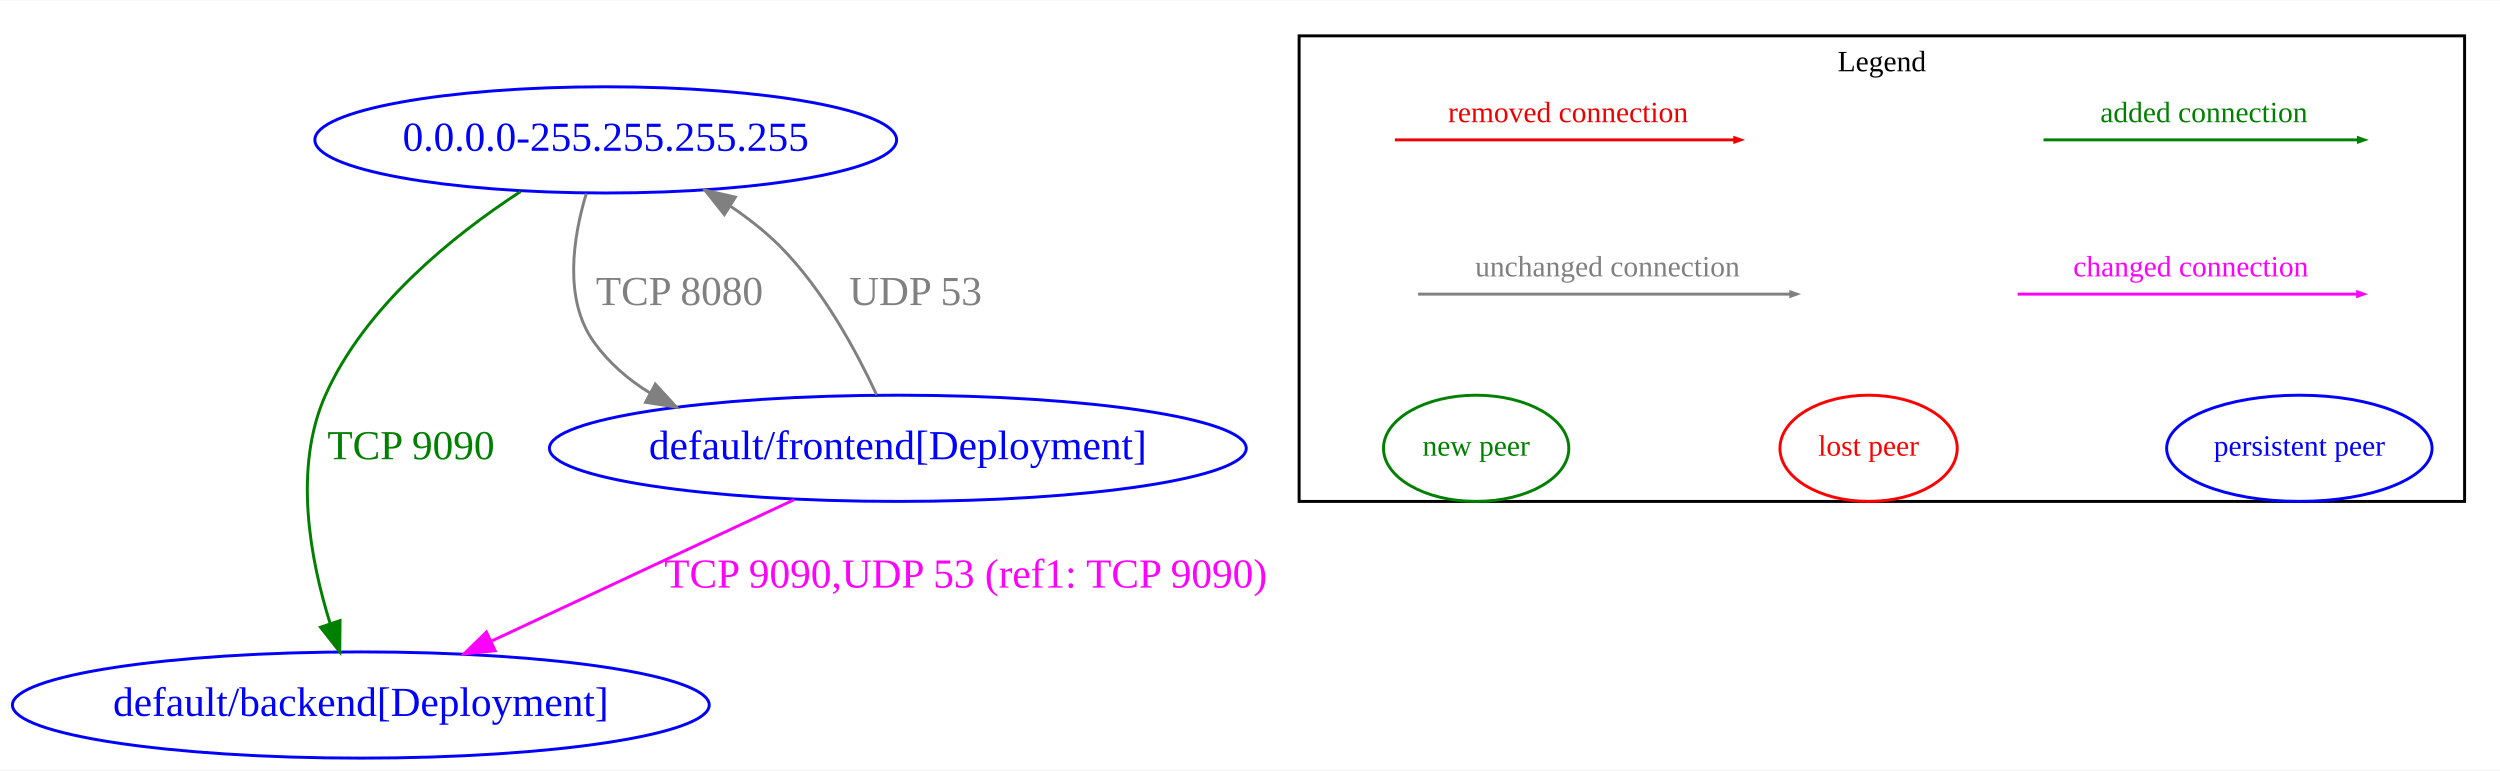
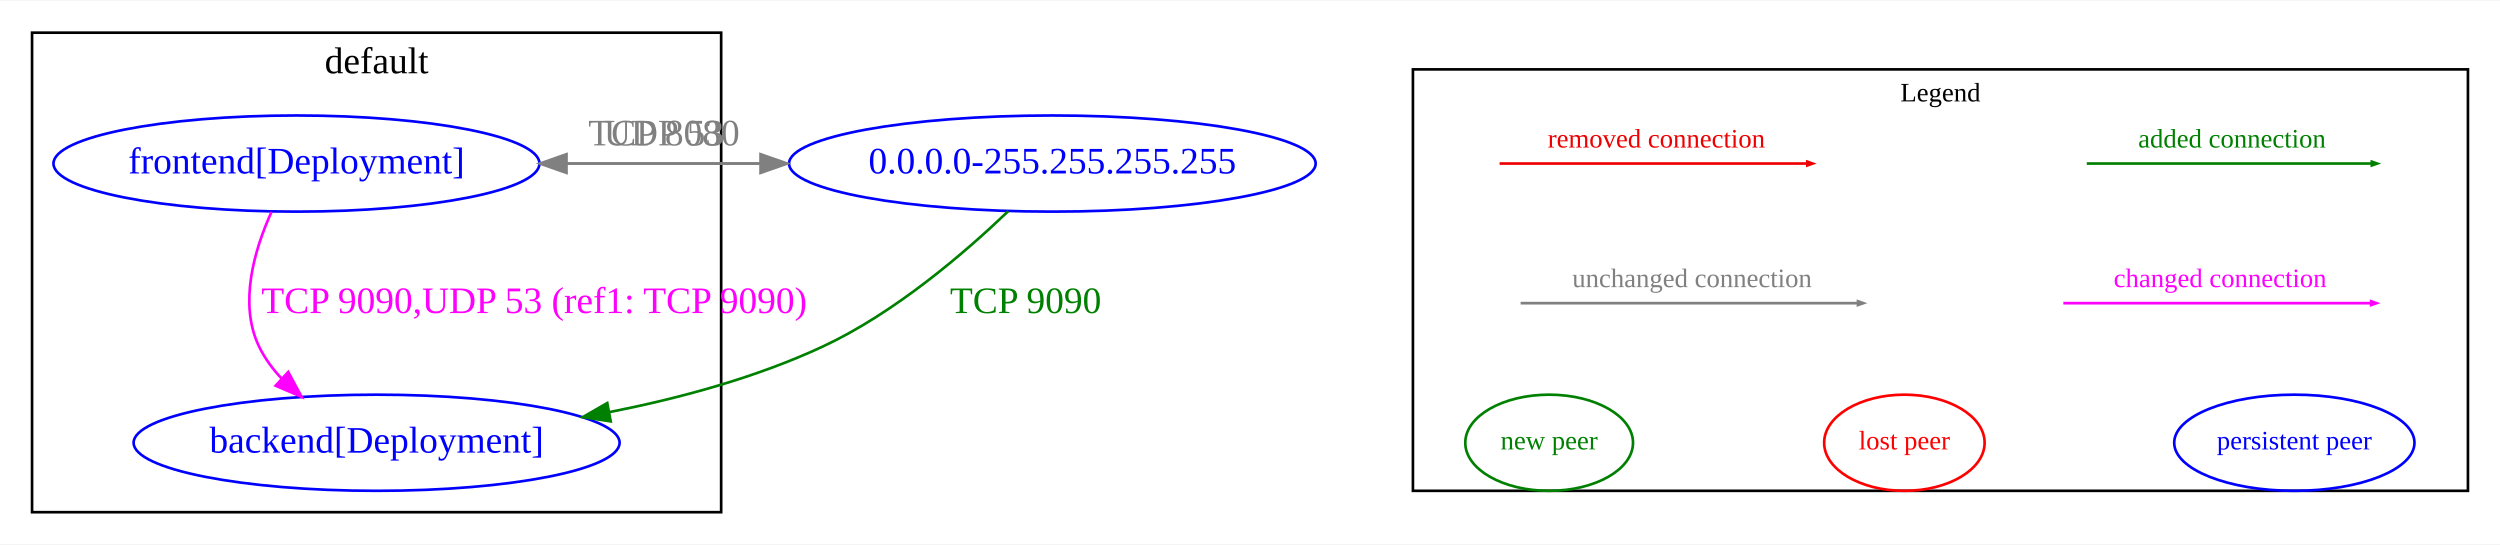
- <svg xmlns="http://www.w3.org/2000/svg" width="847pt" height="261pt" viewBox="0.00 0.00 847.29 260.79">
-   <g id="graph0" class="graph" transform="scale(1 1) rotate(0) translate(4 256.79)">
-     <polygon fill="white" stroke="transparent" points="-4,4 -4,-256.79 843.29,-256.79 843.29,4 -4,4" />
+ <svg xmlns="http://www.w3.org/2000/svg" width="936pt" height="204pt" viewBox="0.00 0.00 936.00 203.53">
+   <g id="graph0" class="graph" transform="scale(1 1) rotate(0) translate(4 199.53)">
+     <polygon fill="white" stroke="transparent" points="-4,4 -4,-199.53 932,-199.53 932,4 -4,4" />
    <g id="clust1" class="cluster">
-       <polygon fill="none" stroke="black" points="436.29,-87 436.29,-244.79 831.29,-244.79 831.29,-87 436.29,-87" />
-       <text text-anchor="middle" x="633.79" y="-232.79" font-family="Times New Roman,serif" font-size="10.00">Legend</text>
+       <polygon fill="none" stroke="black" points="8,-8 8,-187.53 266,-187.53 266,-8 8,-8" />
+       <text text-anchor="middle" x="137" y="-172.33" font-family="Times New Roman,serif" font-size="14.00">default</text>
+     </g>
+     <g id="clust2" class="cluster">
+       <polygon fill="none" stroke="black" points="525,-16 525,-173.79 920,-173.79 920,-16 525,-16" />
+       <text text-anchor="middle" x="722.5" y="-161.79" font-family="Times New Roman,serif" font-size="10.00">Legend</text>
    </g>
    <g id="node1" class="node">
-       <ellipse fill="none" stroke="blue" cx="201.29" cy="-209.53" rx="98.58" ry="18" />
-       <text text-anchor="middle" x="201.29" y="-205.83" font-family="Times New Roman,serif" font-size="14.00" fill="blue">0.0.0.0-255.255.255.255</text>
+       <ellipse fill="none" stroke="blue" cx="137" cy="-34" rx="90.98" ry="18" />
+       <text text-anchor="middle" x="137" y="-30.3" font-family="Times New Roman,serif" font-size="14.00" fill="blue">backend[Deployment]</text>
    </g>
    <g id="node2" class="node">
-       <ellipse fill="none" stroke="blue" cx="118.29" cy="-18" rx="118.08" ry="18" />
-       <text text-anchor="middle" x="118.29" y="-14.3" font-family="Times New Roman,serif" font-size="14.00" fill="blue">default/backend[Deployment]</text>
+       <ellipse fill="none" stroke="blue" cx="107" cy="-138.53" rx="90.98" ry="18" />
+       <text text-anchor="middle" x="107" y="-134.83" font-family="Times New Roman,serif" font-size="14.00" fill="blue">frontend[Deployment]</text>
+     </g>
+     <g id="edge4" class="edge">
+       <path fill="none" stroke="magenta" d="M97.65,-120.42C91.26,-106.31 85.25,-86.07 93,-70 95.11,-65.62 98.08,-61.61 101.47,-58" />
+       <polygon fill="magenta" stroke="magenta" points="103.92,-60.51 108.93,-51.17 99.19,-55.35 103.92,-60.51" />
+       <text text-anchor="middle" x="196" y="-82.56" font-family="Times New Roman,serif" font-size="14.00" fill="magenta">TCP 9090,UDP 53 (ref1: TCP 9090)</text>
+     </g>
+     <g id="node3" class="node">
+       <ellipse fill="none" stroke="blue" cx="390" cy="-138.53" rx="98.58" ry="18" />
+       <text text-anchor="middle" x="390" y="-134.83" font-family="Times New Roman,serif" font-size="14.00" fill="blue">0.0.0.0-255.255.255.255</text>
+     </g>
+     <g id="edge3" class="edge">
+       <path fill="none" stroke="grey" d="M198.1,-138.53C224.32,-138.53 253.2,-138.53 280.41,-138.53" />
+       <polygon fill="grey" stroke="grey" points="280.75,-142.03 290.75,-138.53 280.75,-135.03 280.75,-142.03" />
+       <text text-anchor="middle" x="244.6" y="-145.33" font-family="Times New Roman,serif" font-size="14.00" fill="grey">UDP 53</text>
    </g>
    <g id="edge1" class="edge">
-       <path fill="none" stroke="#008000" d="M172.42,-192.02C149.72,-177.22 119.74,-153.21 106.29,-123 95.31,-98.35 101.11,-67.3 107.91,-45.58" />
-       <polygon fill="#008000" stroke="#008000" points="111.25,-46.61 111.15,-36.02 104.62,-44.36 111.25,-46.61" />
-       <text text-anchor="middle" x="135.29" y="-101.3" font-family="Times New Roman,serif" font-size="14.00" fill="#008000">TCP 9090</text>
-     </g>
-     <g id="node3" class="node">
-       <ellipse fill="none" stroke="blue" cx="300.29" cy="-105" rx="118.08" ry="18" />
-       <text text-anchor="middle" x="300.29" y="-101.3" font-family="Times New Roman,serif" font-size="14.00" fill="blue">default/frontend[Deployment]</text>
+       <path fill="none" stroke="#008000" d="M373.48,-120.69C357.24,-105.14 331.01,-82.59 304,-70 279.24,-58.46 250.65,-50.69 224.2,-45.48" />
+       <polygon fill="#008000" stroke="#008000" points="224.65,-42 214.18,-43.6 223.36,-48.88 224.65,-42" />
+       <text text-anchor="middle" x="380" y="-82.56" font-family="Times New Roman,serif" font-size="14.00" fill="#008000">TCP 9090</text>
    </g>
    <g id="edge2" class="edge">
-       <path fill="none" stroke="grey" d="M194.7,-191.33C190.25,-176.6 186.89,-155.51 197.29,-141 202.35,-133.94 208.92,-128.28 216.28,-123.76" />
-       <polygon fill="grey" stroke="grey" points="218.1,-126.76 225.26,-118.95 214.79,-120.59 218.1,-126.76" />
-       <text text-anchor="middle" x="226.29" y="-153.56" font-family="Times New Roman,serif" font-size="14.00" fill="grey">TCP 8080</text>
-     </g>
-     <g id="edge3" class="edge">
-       <path fill="none" stroke="grey" d="M293.1,-123.13C286.29,-137.82 274.93,-158.88 260.29,-173.53 255.37,-178.45 249.62,-182.95 243.68,-186.96" />
-       <polygon fill="grey" stroke="grey" points="241.5,-184.2 234.9,-192.49 245.23,-190.12 241.5,-184.2" />
-       <text text-anchor="middle" x="306.29" y="-153.56" font-family="Times New Roman,serif" font-size="14.00" fill="grey">UDP 53</text>
-     </g>
-     <g id="edge4" class="edge">
-       <path fill="none" stroke="magenta" d="M265.2,-87.61C235.99,-73.97 194.24,-54.47 162.71,-39.74" />
-       <polygon fill="magenta" stroke="magenta" points="163.81,-36.4 153.27,-35.34 160.85,-42.74 163.81,-36.4" />
-       <text text-anchor="middle" x="323.29" y="-57.8" font-family="Times New Roman,serif" font-size="14.00" fill="magenta">TCP 9090,UDP 53 (ref1: TCP 9090)</text>
+       <path fill="none" stroke="grey" d="M290.75,-138.53C264.03,-138.53 235.1,-138.53 208.27,-138.53" />
+       <polygon fill="grey" stroke="grey" points="208.1,-135.03 198.1,-138.53 208.1,-142.03 208.1,-135.03" />
+       <text text-anchor="middle" x="244.6" y="-145.33" font-family="Times New Roman,serif" font-size="14.00" fill="grey">TCP 8080</text>
    </g>
    <g id="edge5" class="edge">
-       <path fill="none" stroke="#008000" d="M688.58,-209.53C714.94,-209.53 766.82,-209.53 794.99,-209.53" />
-       <polygon fill="#008000" stroke="#008000" points="795.31,-210.23 797.31,-209.53 795.31,-208.83 795.31,-210.23" />
-       <text text-anchor="middle" x="742.94" y="-215.53" font-family="Times New Roman,serif" font-size="10.00" fill="#008000">added connection</text>
+       <path fill="none" stroke="#008000" d="M777.29,-138.53C803.65,-138.53 855.53,-138.53 883.7,-138.53" />
+       <polygon fill="#008000" stroke="#008000" points="884.02,-139.23 886.02,-138.53 884.02,-137.83 884.02,-139.23" />
+       <text text-anchor="middle" x="831.65" y="-144.53" font-family="Times New Roman,serif" font-size="10.00" fill="#008000">added connection</text>
    </g>
    <g id="edge6" class="edge">
-       <path fill="none" stroke="#ee0000" d="M468.74,-209.53C496.8,-209.53 553.82,-209.53 583.82,-209.53" />
-       <polygon fill="#ee0000" stroke="#ee0000" points="583.94,-210.23 585.94,-209.53 583.94,-208.83 583.94,-210.23" />
-       <text text-anchor="middle" x="527.44" y="-215.53" font-family="Times New Roman,serif" font-size="10.00" fill="#ee0000">removed connection</text>
+       <path fill="none" stroke="#ee0000" d="M557.45,-138.53C585.51,-138.53 642.53,-138.53 672.53,-138.53" />
+       <polygon fill="#ee0000" stroke="#ee0000" points="672.65,-139.23 674.65,-138.53 672.65,-137.83 672.65,-139.23" />
+       <text text-anchor="middle" x="616.15" y="-144.53" font-family="Times New Roman,serif" font-size="10.00" fill="#ee0000">removed connection</text>
    </g>
    <g id="edge7" class="edge">
-       <path fill="none" stroke="magenta" d="M679.8,-157.26C708.22,-157.26 766.08,-157.26 795.01,-157.26" />
-       <polygon fill="magenta" stroke="magenta" points="795.04,-157.96 797.04,-157.26 795.04,-156.56 795.04,-157.96" />
-       <text text-anchor="middle" x="738.5" y="-163.26" font-family="Times New Roman,serif" font-size="10.00" fill="magenta">changed connection</text>
+       <path fill="none" stroke="magenta" d="M768.51,-86.26C796.93,-86.26 854.79,-86.26 883.72,-86.26" />
+       <polygon fill="magenta" stroke="magenta" points="883.75,-86.96 885.75,-86.26 883.75,-85.56 883.75,-86.96" />
+       <text text-anchor="middle" x="827.21" y="-92.26" font-family="Times New Roman,serif" font-size="10.00" fill="magenta">changed connection</text>
    </g>
    <g id="edge8" class="edge">
-       <path fill="none" stroke="grey" d="M476.61,-157.26C506.75,-157.26 570.93,-157.26 602.69,-157.26" />
-       <polygon fill="grey" stroke="grey" points="602.92,-157.96 604.92,-157.26 602.92,-156.56 602.92,-157.96" />
-       <text text-anchor="middle" x="540.79" y="-163.26" font-family="Times New Roman,serif" font-size="10.00" fill="grey">unchanged connection</text>
+       <path fill="none" stroke="grey" d="M565.32,-86.26C595.46,-86.26 659.64,-86.26 691.4,-86.26" />
+       <polygon fill="grey" stroke="grey" points="691.63,-86.96 693.63,-86.26 691.63,-85.56 691.63,-86.96" />
+       <text text-anchor="middle" x="629.5" y="-92.26" font-family="Times New Roman,serif" font-size="10.00" fill="grey">unchanged connection</text>
    </g>
    <g id="node12" class="node">
-       <ellipse fill="none" stroke="#008000" cx="496.29" cy="-105" rx="31.4" ry="18" />
-       <text text-anchor="middle" x="496.29" y="-102.5" font-family="Times New Roman,serif" font-size="10.00" fill="#008000">new peer</text>
+       <ellipse fill="none" stroke="#008000" cx="576" cy="-34" rx="31.4" ry="18" />
+       <text text-anchor="middle" x="576" y="-31.5" font-family="Times New Roman,serif" font-size="10.00" fill="#008000">new peer</text>
    </g>
    <g id="node13" class="node">
-       <ellipse fill="none" stroke="red" cx="629.29" cy="-105" rx="30.04" ry="18" />
-       <text text-anchor="middle" x="629.29" y="-102.5" font-family="Times New Roman,serif" font-size="10.00" fill="red">lost peer</text>
+       <ellipse fill="none" stroke="red" cx="709" cy="-34" rx="30.04" ry="18" />
+       <text text-anchor="middle" x="709" y="-31.5" font-family="Times New Roman,serif" font-size="10.00" fill="red">lost peer</text>
    </g>
    <g id="node14" class="node">
-       <ellipse fill="none" stroke="blue" cx="775.29" cy="-105" rx="44.98" ry="18" />
-       <text text-anchor="middle" x="775.29" y="-102.5" font-family="Times New Roman,serif" font-size="10.00" fill="blue">persistent peer</text>
+       <ellipse fill="none" stroke="blue" cx="855" cy="-34" rx="44.98" ry="18" />
+       <text text-anchor="middle" x="855" y="-31.5" font-family="Times New Roman,serif" font-size="10.00" fill="blue">persistent peer</text>
    </g>
  </g>
</svg>
